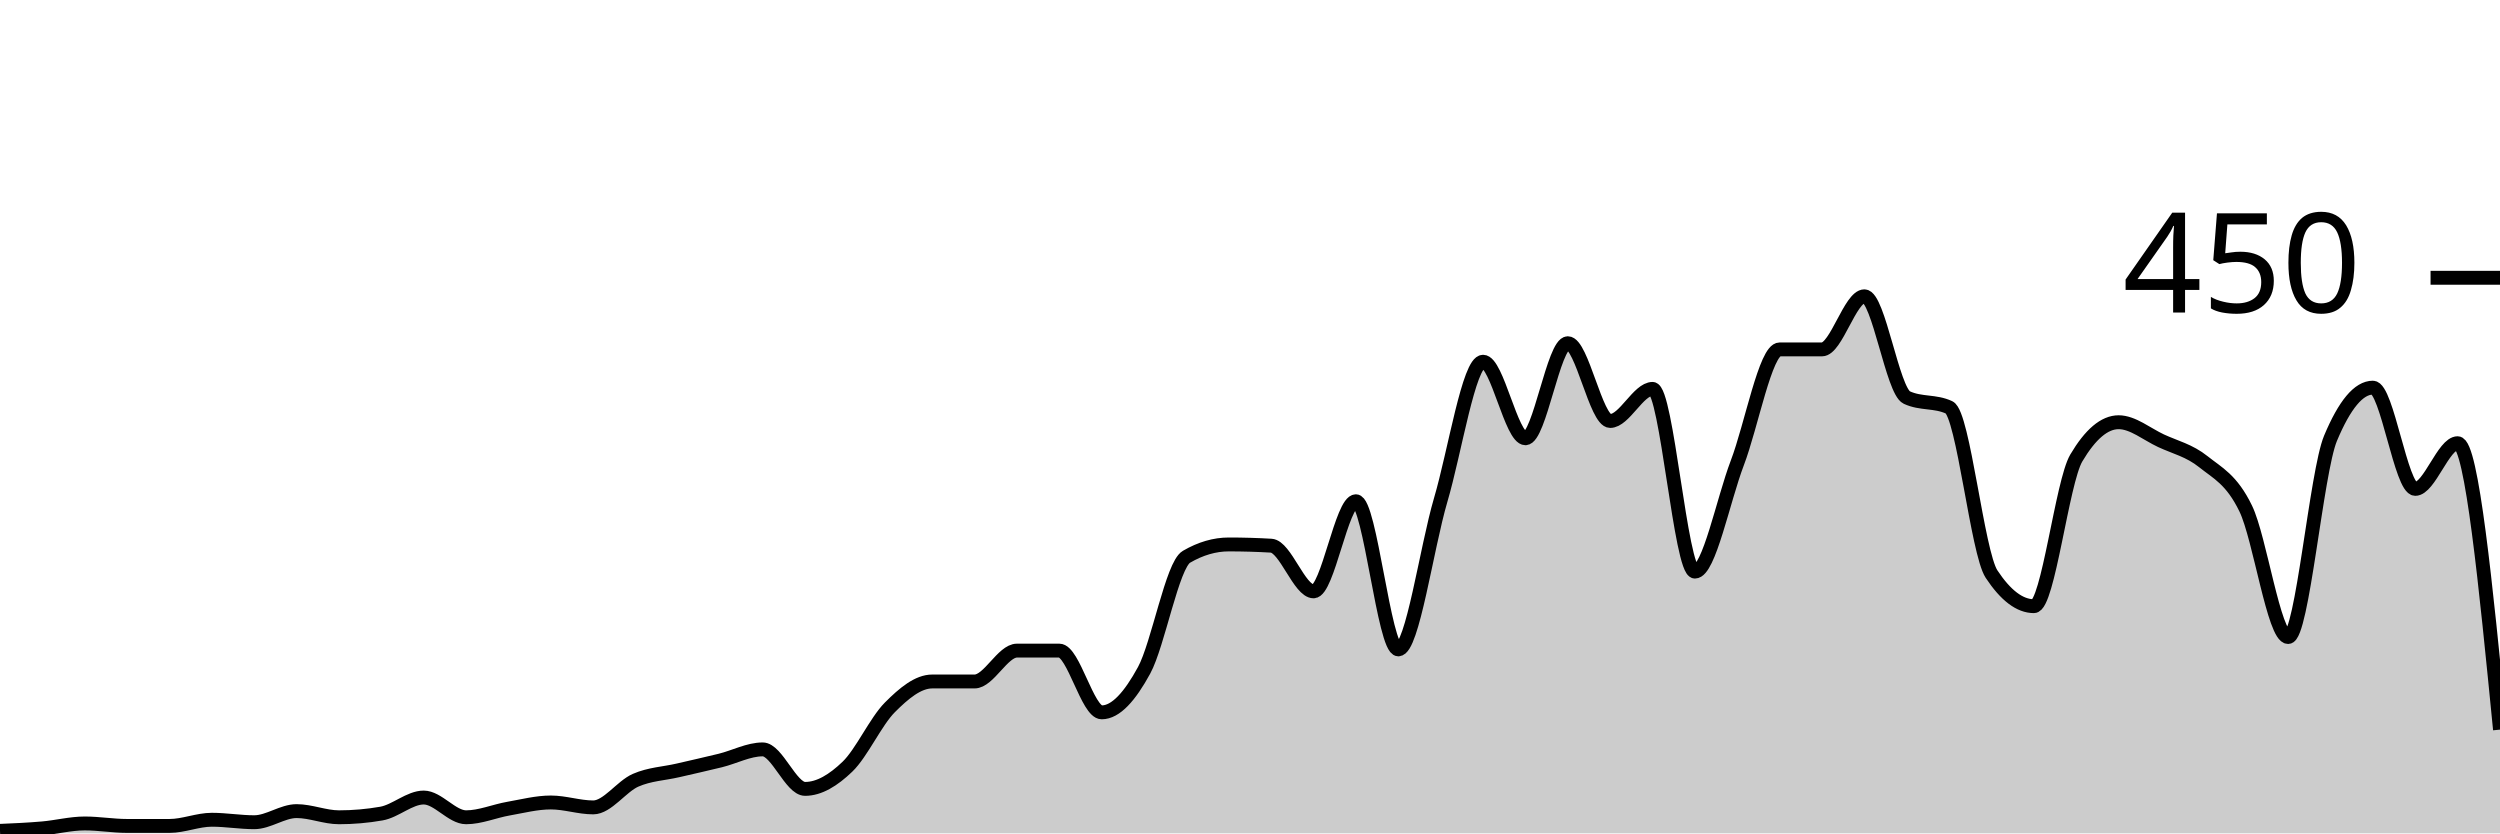
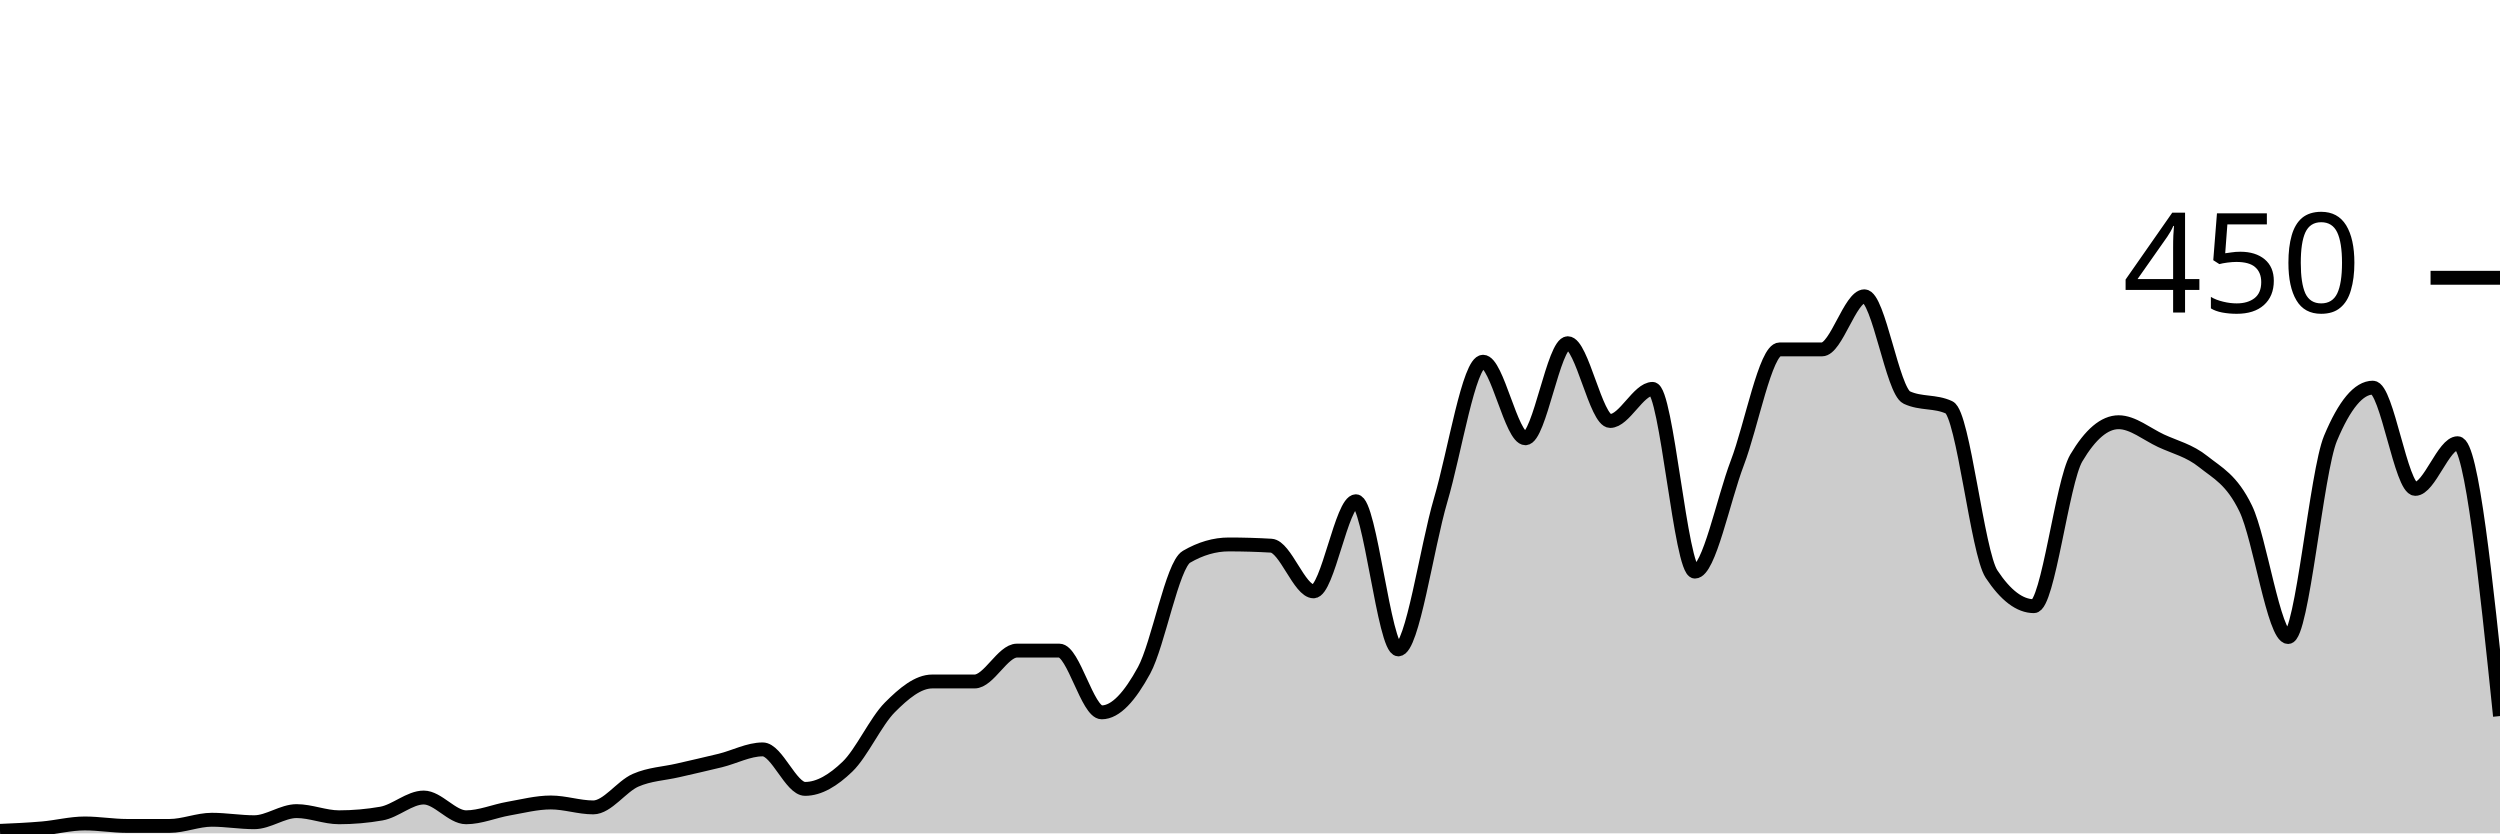
<svg xmlns="http://www.w3.org/2000/svg" viewBox="0 0 180 60">
  <g transform="translate(0,20)">
-     <path class="area" fill="rgba(0, 0, 0, 0.2)" d="M0,39.822C1.017,39.778,2.034,39.733,3.051,39.644C4.068,39.556,5.085,39.289,6.102,39.289C7.119,39.289,8.136,39.467,9.153,39.467C10.169,39.467,11.186,39.467,12.203,39.467C13.22,39.467,14.237,39.022,15.254,39.022C16.271,39.022,17.288,39.2,18.305,39.2C19.322,39.2,20.339,38.4,21.356,38.4C22.373,38.4,23.39,38.844,24.407,38.844C25.424,38.844,26.441,38.756,27.458,38.578C28.475,38.4,29.492,37.422,30.508,37.422C31.525,37.422,32.542,38.844,33.559,38.844C34.576,38.844,35.593,38.4,36.61,38.222C37.627,38.044,38.644,37.778,39.661,37.778C40.678,37.778,41.695,38.133,42.712,38.133C43.729,38.133,44.746,36.622,45.763,36.178C46.78,35.733,47.797,35.704,48.814,35.467C49.831,35.23,50.847,35.007,51.864,34.756C52.881,34.504,53.898,33.956,54.915,33.956C55.932,33.956,56.949,36.8,57.966,36.8C58.983,36.8,60,36.178,61.017,35.2C62.034,34.222,63.051,31.956,64.068,30.933C65.085,29.911,66.102,29.067,67.119,29.067C68.136,29.067,69.153,29.067,70.169,29.067C71.186,29.067,72.203,26.844,73.22,26.844C74.237,26.844,75.254,26.844,76.271,26.844C77.288,26.844,78.305,31.289,79.322,31.289C80.339,31.289,81.356,30.133,82.373,28.267C83.39,26.4,84.407,20.681,85.424,20.089C86.441,19.496,87.458,19.2,88.475,19.2C89.492,19.2,90.508,19.23,91.525,19.289C92.542,19.348,93.559,22.578,94.576,22.578C95.593,22.578,96.61,16.089,97.627,16.089C98.644,16.089,99.661,26.756,100.678,26.756C101.695,26.756,102.712,19.452,103.729,16C104.746,12.548,105.763,6.044,106.78,6.044C107.797,6.044,108.814,11.556,109.831,11.556C110.847,11.556,111.864,4.711,112.881,4.711C113.898,4.711,114.915,10.311,115.932,10.311C116.949,10.311,117.966,8,118.983,8C120,8,121.017,21.156,122.034,21.156C123.051,21.156,124.068,16,125.085,13.333C126.102,10.667,127.119,5.156,128.136,5.156C129.153,5.156,130.169,5.156,131.186,5.156C132.203,5.156,133.22,1.333,134.237,1.333C135.254,1.333,136.271,8.148,137.288,8.622C138.305,9.096,139.322,8.859,140.339,9.333C141.356,9.807,142.373,19.793,143.39,21.333C144.407,22.874,145.424,23.644,146.441,23.644C147.458,23.644,148.475,14.696,149.492,12.978C150.508,11.259,151.525,10.4,152.542,10.4C153.559,10.4,154.576,11.259,155.593,11.733C156.61,12.207,157.627,12.43,158.644,13.244C159.661,14.059,160.678,14.519,161.695,16.622C162.712,18.726,163.729,25.867,164.746,25.867C165.763,25.867,166.78,13.985,167.797,11.556C168.814,9.126,169.831,7.911,170.847,7.911C171.864,7.911,172.881,15.2,173.898,15.2C174.915,15.2,175.932,11.911,176.949,11.911C177.966,11.911,178.983,22.222,180,32.533L180,40C178.983,40,177.966,40,176.949,40C175.932,40,174.915,40,173.898,40C172.881,40,171.864,40,170.847,40C169.831,40,168.814,40,167.797,40C166.78,40,165.763,40,164.746,40C163.729,40,162.712,40,161.695,40C160.678,40,159.661,40,158.644,40C157.627,40,156.61,40,155.593,40C154.576,40,153.559,40,152.542,40C151.525,40,150.508,40,149.492,40C148.475,40,147.458,40,146.441,40C145.424,40,144.407,40,143.39,40C142.373,40,141.356,40,140.339,40C139.322,40,138.305,40,137.288,40C136.271,40,135.254,40,134.237,40C133.22,40,132.203,40,131.186,40C130.169,40,129.153,40,128.136,40C127.119,40,126.102,40,125.085,40C124.068,40,123.051,40,122.034,40C121.017,40,120,40,118.983,40C117.966,40,116.949,40,115.932,40C114.915,40,113.898,40,112.881,40C111.864,40,110.847,40,109.831,40C108.814,40,107.797,40,106.78,40C105.763,40,104.746,40,103.729,40C102.712,40,101.695,40,100.678,40C99.661,40,98.644,40,97.627,40C96.61,40,95.593,40,94.576,40C93.559,40,92.542,40,91.525,40C90.508,40,89.492,40,88.475,40C87.458,40,86.441,40,85.424,40C84.407,40,83.39,40,82.373,40C81.356,40,80.339,40,79.322,40C78.305,40,77.288,40,76.271,40C75.254,40,74.237,40,73.22,40C72.203,40,71.186,40,70.169,40C69.153,40,68.136,40,67.119,40C66.102,40,65.085,40,64.068,40C63.051,40,62.034,40,61.017,40C60,40,58.983,40,57.966,40C56.949,40,55.932,40,54.915,40C53.898,40,52.881,40,51.864,40C50.847,40,49.831,40,48.814,40C47.797,40,46.78,40,45.763,40C44.746,40,43.729,40,42.712,40C41.695,40,40.678,40,39.661,40C38.644,40,37.627,40,36.61,40C35.593,40,34.576,40,33.559,40C32.542,40,31.525,40,30.508,40C29.492,40,28.475,40,27.458,40C26.441,40,25.424,40,24.407,40C23.39,40,22.373,40,21.356,40C20.339,40,19.322,40,18.305,40C17.288,40,16.271,40,15.254,40C14.237,40,13.22,40,12.203,40C11.186,40,10.169,40,9.153,40C8.136,40,7.119,40,6.102,40C5.085,40,4.068,40,3.051,40C2.034,40,1.017,40,0,40Z" />
-     <path class="line" stroke="black" fill="none" d="M0,39.822C1.017,39.778,2.034,39.733,3.051,39.644C4.068,39.556,5.085,39.289,6.102,39.289C7.119,39.289,8.136,39.467,9.153,39.467C10.169,39.467,11.186,39.467,12.203,39.467C13.22,39.467,14.237,39.022,15.254,39.022C16.271,39.022,17.288,39.2,18.305,39.2C19.322,39.2,20.339,38.4,21.356,38.4C22.373,38.4,23.39,38.844,24.407,38.844C25.424,38.844,26.441,38.756,27.458,38.578C28.475,38.4,29.492,37.422,30.508,37.422C31.525,37.422,32.542,38.844,33.559,38.844C34.576,38.844,35.593,38.4,36.61,38.222C37.627,38.044,38.644,37.778,39.661,37.778C40.678,37.778,41.695,38.133,42.712,38.133C43.729,38.133,44.746,36.622,45.763,36.178C46.78,35.733,47.797,35.704,48.814,35.467C49.831,35.23,50.847,35.007,51.864,34.756C52.881,34.504,53.898,33.956,54.915,33.956C55.932,33.956,56.949,36.8,57.966,36.8C58.983,36.8,60,36.178,61.017,35.2C62.034,34.222,63.051,31.956,64.068,30.933C65.085,29.911,66.102,29.067,67.119,29.067C68.136,29.067,69.153,29.067,70.169,29.067C71.186,29.067,72.203,26.844,73.22,26.844C74.237,26.844,75.254,26.844,76.271,26.844C77.288,26.844,78.305,31.289,79.322,31.289C80.339,31.289,81.356,30.133,82.373,28.267C83.39,26.4,84.407,20.681,85.424,20.089C86.441,19.496,87.458,19.2,88.475,19.2C89.492,19.2,90.508,19.23,91.525,19.289C92.542,19.348,93.559,22.578,94.576,22.578C95.593,22.578,96.61,16.089,97.627,16.089C98.644,16.089,99.661,26.756,100.678,26.756C101.695,26.756,102.712,19.452,103.729,16C104.746,12.548,105.763,6.044,106.78,6.044C107.797,6.044,108.814,11.556,109.831,11.556C110.847,11.556,111.864,4.711,112.881,4.711C113.898,4.711,114.915,10.311,115.932,10.311C116.949,10.311,117.966,8,118.983,8C120,8,121.017,21.156,122.034,21.156C123.051,21.156,124.068,16,125.085,13.333C126.102,10.667,127.119,5.156,128.136,5.156C129.153,5.156,130.169,5.156,131.186,5.156C132.203,5.156,133.22,1.333,134.237,1.333C135.254,1.333,136.271,8.148,137.288,8.622C138.305,9.096,139.322,8.859,140.339,9.333C141.356,9.807,142.373,19.793,143.39,21.333C144.407,22.874,145.424,23.644,146.441,23.644C147.458,23.644,148.475,14.696,149.492,12.978C150.508,11.259,151.525,10.4,152.542,10.4C153.559,10.4,154.576,11.259,155.593,11.733C156.61,12.207,157.627,12.43,158.644,13.244C159.661,14.059,160.678,14.519,161.695,16.622C162.712,18.726,163.729,25.867,164.746,25.867C165.763,25.867,166.78,13.985,167.797,11.556C168.814,9.126,169.831,7.911,170.847,7.911C171.864,7.911,172.881,15.2,173.898,15.2C174.915,15.2,175.932,11.911,176.949,11.911C177.966,11.911,178.983,22.222,180,32.533" />
+     <path class="area" fill="rgba(0, 0, 0, 0.2)" d="M0,39.822C1.017,39.778,2.034,39.733,3.051,39.644C4.068,39.556,5.085,39.289,6.102,39.289C7.119,39.289,8.136,39.467,9.153,39.467C10.169,39.467,11.186,39.467,12.203,39.467C13.22,39.467,14.237,39.022,15.254,39.022C16.271,39.022,17.288,39.2,18.305,39.2C19.322,39.2,20.339,38.4,21.356,38.4C22.373,38.4,23.39,38.844,24.407,38.844C25.424,38.844,26.441,38.756,27.458,38.578C28.475,38.4,29.492,37.422,30.508,37.422C31.525,37.422,32.542,38.844,33.559,38.844C34.576,38.844,35.593,38.4,36.61,38.222C37.627,38.044,38.644,37.778,39.661,37.778C40.678,37.778,41.695,38.133,42.712,38.133C43.729,38.133,44.746,36.622,45.763,36.178C46.78,35.733,47.797,35.704,48.814,35.467C49.831,35.23,50.847,35.007,51.864,34.756C52.881,34.504,53.898,33.956,54.915,33.956C55.932,33.956,56.949,36.8,57.966,36.8C58.983,36.8,60,36.178,61.017,35.2C62.034,34.222,63.051,31.956,64.068,30.933C65.085,29.911,66.102,29.067,67.119,29.067C68.136,29.067,69.153,29.067,70.169,29.067C71.186,29.067,72.203,26.844,73.22,26.844C74.237,26.844,75.254,26.844,76.271,26.844C77.288,26.844,78.305,31.289,79.322,31.289C80.339,31.289,81.356,30.133,82.373,28.267C83.39,26.4,84.407,20.681,85.424,20.089C86.441,19.496,87.458,19.2,88.475,19.2C89.492,19.2,90.508,19.23,91.525,19.289C92.542,19.348,93.559,22.578,94.576,22.578C95.593,22.578,96.61,16.089,97.627,16.089C98.644,16.089,99.661,26.756,100.678,26.756C101.695,26.756,102.712,19.452,103.729,16C104.746,12.548,105.763,6.044,106.78,6.044C107.797,6.044,108.814,11.556,109.831,11.556C110.847,11.556,111.864,4.711,112.881,4.711C113.898,4.711,114.915,10.311,115.932,10.311C116.949,10.311,117.966,8,118.983,8C120,8,121.017,21.156,122.034,21.156C123.051,21.156,124.068,16,125.085,13.333C126.102,10.667,127.119,5.156,128.136,5.156C129.153,5.156,130.169,5.156,131.186,5.156C132.203,5.156,133.22,1.333,134.237,1.333C135.254,1.333,136.271,8.148,137.288,8.622C138.305,9.096,139.322,8.859,140.339,9.333C141.356,9.807,142.373,19.793,143.39,21.333C144.407,22.874,145.424,23.644,146.441,23.644C147.458,23.644,148.475,14.696,149.492,12.978C150.508,11.259,151.525,10.4,152.542,10.4C153.559,10.4,154.576,11.259,155.593,11.733C156.61,12.207,157.627,12.43,158.644,13.244C159.661,14.059,160.678,14.519,161.695,16.622C162.712,18.726,163.729,25.867,164.746,25.867C165.763,25.867,166.78,13.985,167.797,11.556C168.814,9.126,169.831,7.911,170.847,7.911C171.864,7.911,172.881,15.2,173.898,15.2C174.915,15.2,175.932,11.911,176.949,11.911C177.966,11.911,178.983,21.733,180,31.556L180,40C178.983,40,177.966,40,176.949,40C175.932,40,174.915,40,173.898,40C172.881,40,171.864,40,170.847,40C169.831,40,168.814,40,167.797,40C166.78,40,165.763,40,164.746,40C163.729,40,162.712,40,161.695,40C160.678,40,159.661,40,158.644,40C157.627,40,156.61,40,155.593,40C154.576,40,153.559,40,152.542,40C151.525,40,150.508,40,149.492,40C148.475,40,147.458,40,146.441,40C145.424,40,144.407,40,143.39,40C142.373,40,141.356,40,140.339,40C139.322,40,138.305,40,137.288,40C136.271,40,135.254,40,134.237,40C133.22,40,132.203,40,131.186,40C130.169,40,129.153,40,128.136,40C127.119,40,126.102,40,125.085,40C124.068,40,123.051,40,122.034,40C121.017,40,120,40,118.983,40C117.966,40,116.949,40,115.932,40C114.915,40,113.898,40,112.881,40C111.864,40,110.847,40,109.831,40C108.814,40,107.797,40,106.78,40C105.763,40,104.746,40,103.729,40C102.712,40,101.695,40,100.678,40C99.661,40,98.644,40,97.627,40C96.61,40,95.593,40,94.576,40C93.559,40,92.542,40,91.525,40C90.508,40,89.492,40,88.475,40C87.458,40,86.441,40,85.424,40C84.407,40,83.39,40,82.373,40C81.356,40,80.339,40,79.322,40C78.305,40,77.288,40,76.271,40C75.254,40,74.237,40,73.22,40C72.203,40,71.186,40,70.169,40C69.153,40,68.136,40,67.119,40C66.102,40,65.085,40,64.068,40C63.051,40,62.034,40,61.017,40C60,40,58.983,40,57.966,40C56.949,40,55.932,40,54.915,40C53.898,40,52.881,40,51.864,40C50.847,40,49.831,40,48.814,40C47.797,40,46.78,40,45.763,40C44.746,40,43.729,40,42.712,40C41.695,40,40.678,40,39.661,40C38.644,40,37.627,40,36.61,40C35.593,40,34.576,40,33.559,40C32.542,40,31.525,40,30.508,40C29.492,40,28.475,40,27.458,40C26.441,40,25.424,40,24.407,40C23.39,40,22.373,40,21.356,40C20.339,40,19.322,40,18.305,40C17.288,40,16.271,40,15.254,40C14.237,40,13.22,40,12.203,40C11.186,40,10.169,40,9.153,40C8.136,40,7.119,40,6.102,40C5.085,40,4.068,40,3.051,40C2.034,40,1.017,40,0,40Z" />
+     <path class="line" stroke="black" fill="none" d="M0,39.822C1.017,39.778,2.034,39.733,3.051,39.644C4.068,39.556,5.085,39.289,6.102,39.289C7.119,39.289,8.136,39.467,9.153,39.467C10.169,39.467,11.186,39.467,12.203,39.467C13.22,39.467,14.237,39.022,15.254,39.022C16.271,39.022,17.288,39.2,18.305,39.2C19.322,39.2,20.339,38.4,21.356,38.4C22.373,38.4,23.39,38.844,24.407,38.844C25.424,38.844,26.441,38.756,27.458,38.578C28.475,38.4,29.492,37.422,30.508,37.422C31.525,37.422,32.542,38.844,33.559,38.844C34.576,38.844,35.593,38.4,36.61,38.222C37.627,38.044,38.644,37.778,39.661,37.778C40.678,37.778,41.695,38.133,42.712,38.133C43.729,38.133,44.746,36.622,45.763,36.178C46.78,35.733,47.797,35.704,48.814,35.467C49.831,35.23,50.847,35.007,51.864,34.756C52.881,34.504,53.898,33.956,54.915,33.956C55.932,33.956,56.949,36.8,57.966,36.8C58.983,36.8,60,36.178,61.017,35.2C62.034,34.222,63.051,31.956,64.068,30.933C65.085,29.911,66.102,29.067,67.119,29.067C68.136,29.067,69.153,29.067,70.169,29.067C71.186,29.067,72.203,26.844,73.22,26.844C74.237,26.844,75.254,26.844,76.271,26.844C77.288,26.844,78.305,31.289,79.322,31.289C80.339,31.289,81.356,30.133,82.373,28.267C83.39,26.4,84.407,20.681,85.424,20.089C86.441,19.496,87.458,19.2,88.475,19.2C89.492,19.2,90.508,19.23,91.525,19.289C92.542,19.348,93.559,22.578,94.576,22.578C95.593,22.578,96.61,16.089,97.627,16.089C98.644,16.089,99.661,26.756,100.678,26.756C101.695,26.756,102.712,19.452,103.729,16C104.746,12.548,105.763,6.044,106.78,6.044C107.797,6.044,108.814,11.556,109.831,11.556C110.847,11.556,111.864,4.711,112.881,4.711C113.898,4.711,114.915,10.311,115.932,10.311C116.949,10.311,117.966,8,118.983,8C120,8,121.017,21.156,122.034,21.156C123.051,21.156,124.068,16,125.085,13.333C126.102,10.667,127.119,5.156,128.136,5.156C129.153,5.156,130.169,5.156,131.186,5.156C132.203,5.156,133.22,1.333,134.237,1.333C135.254,1.333,136.271,8.148,137.288,8.622C138.305,9.096,139.322,8.859,140.339,9.333C141.356,9.807,142.373,19.793,143.39,21.333C144.407,22.874,145.424,23.644,146.441,23.644C147.458,23.644,148.475,14.696,149.492,12.978C150.508,11.259,151.525,10.4,152.542,10.4C153.559,10.4,154.576,11.259,155.593,11.733C156.61,12.207,157.627,12.43,158.644,13.244C159.661,14.059,160.678,14.519,161.695,16.622C162.712,18.726,163.729,25.867,164.746,25.867C165.763,25.867,166.78,13.985,167.797,11.556C168.814,9.126,169.831,7.911,170.847,7.911C171.864,7.911,172.881,15.2,173.898,15.2C174.915,15.2,175.932,11.911,176.949,11.911C177.966,11.911,178.983,21.733,180,31.556" />
    <path class="axis-ceiling" stroke-width="1" stroke="black" fill="none" d="M175,0L180,0" />
    <text class="axis-ceiling-label" font-family="sans-serif" text-anchor="end" font-size="10px" x="170" y="2.5">450</text>
  </g>
</svg>
